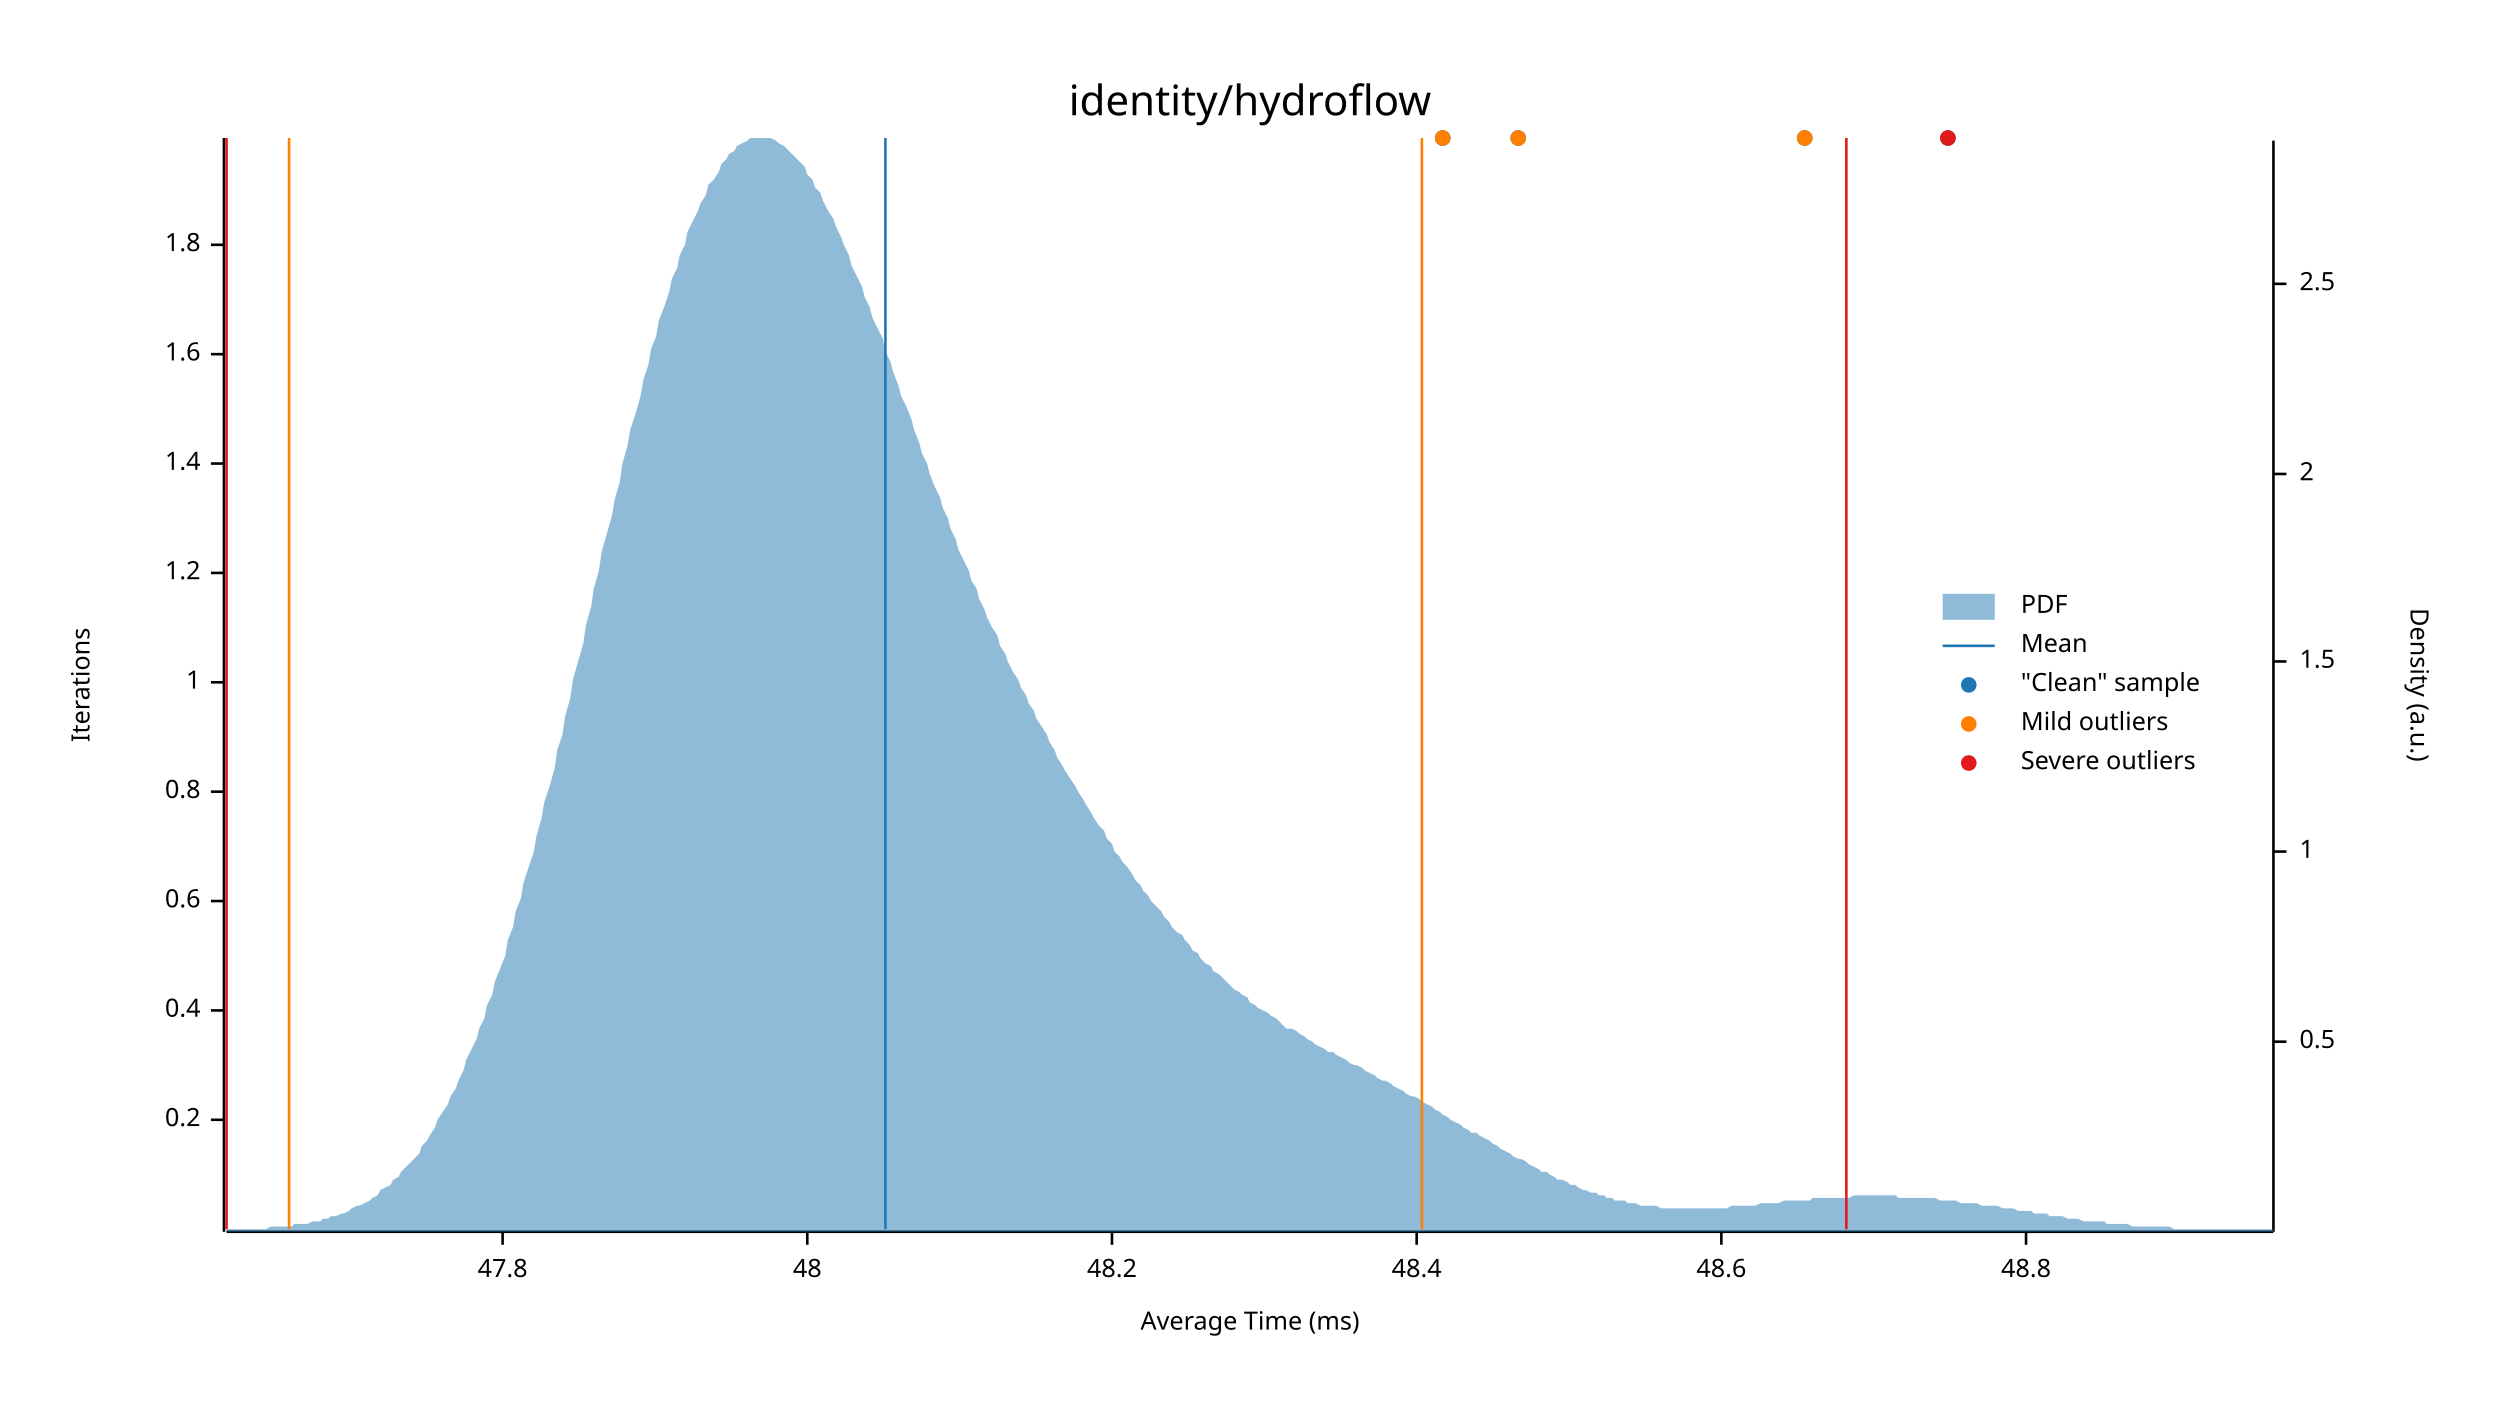
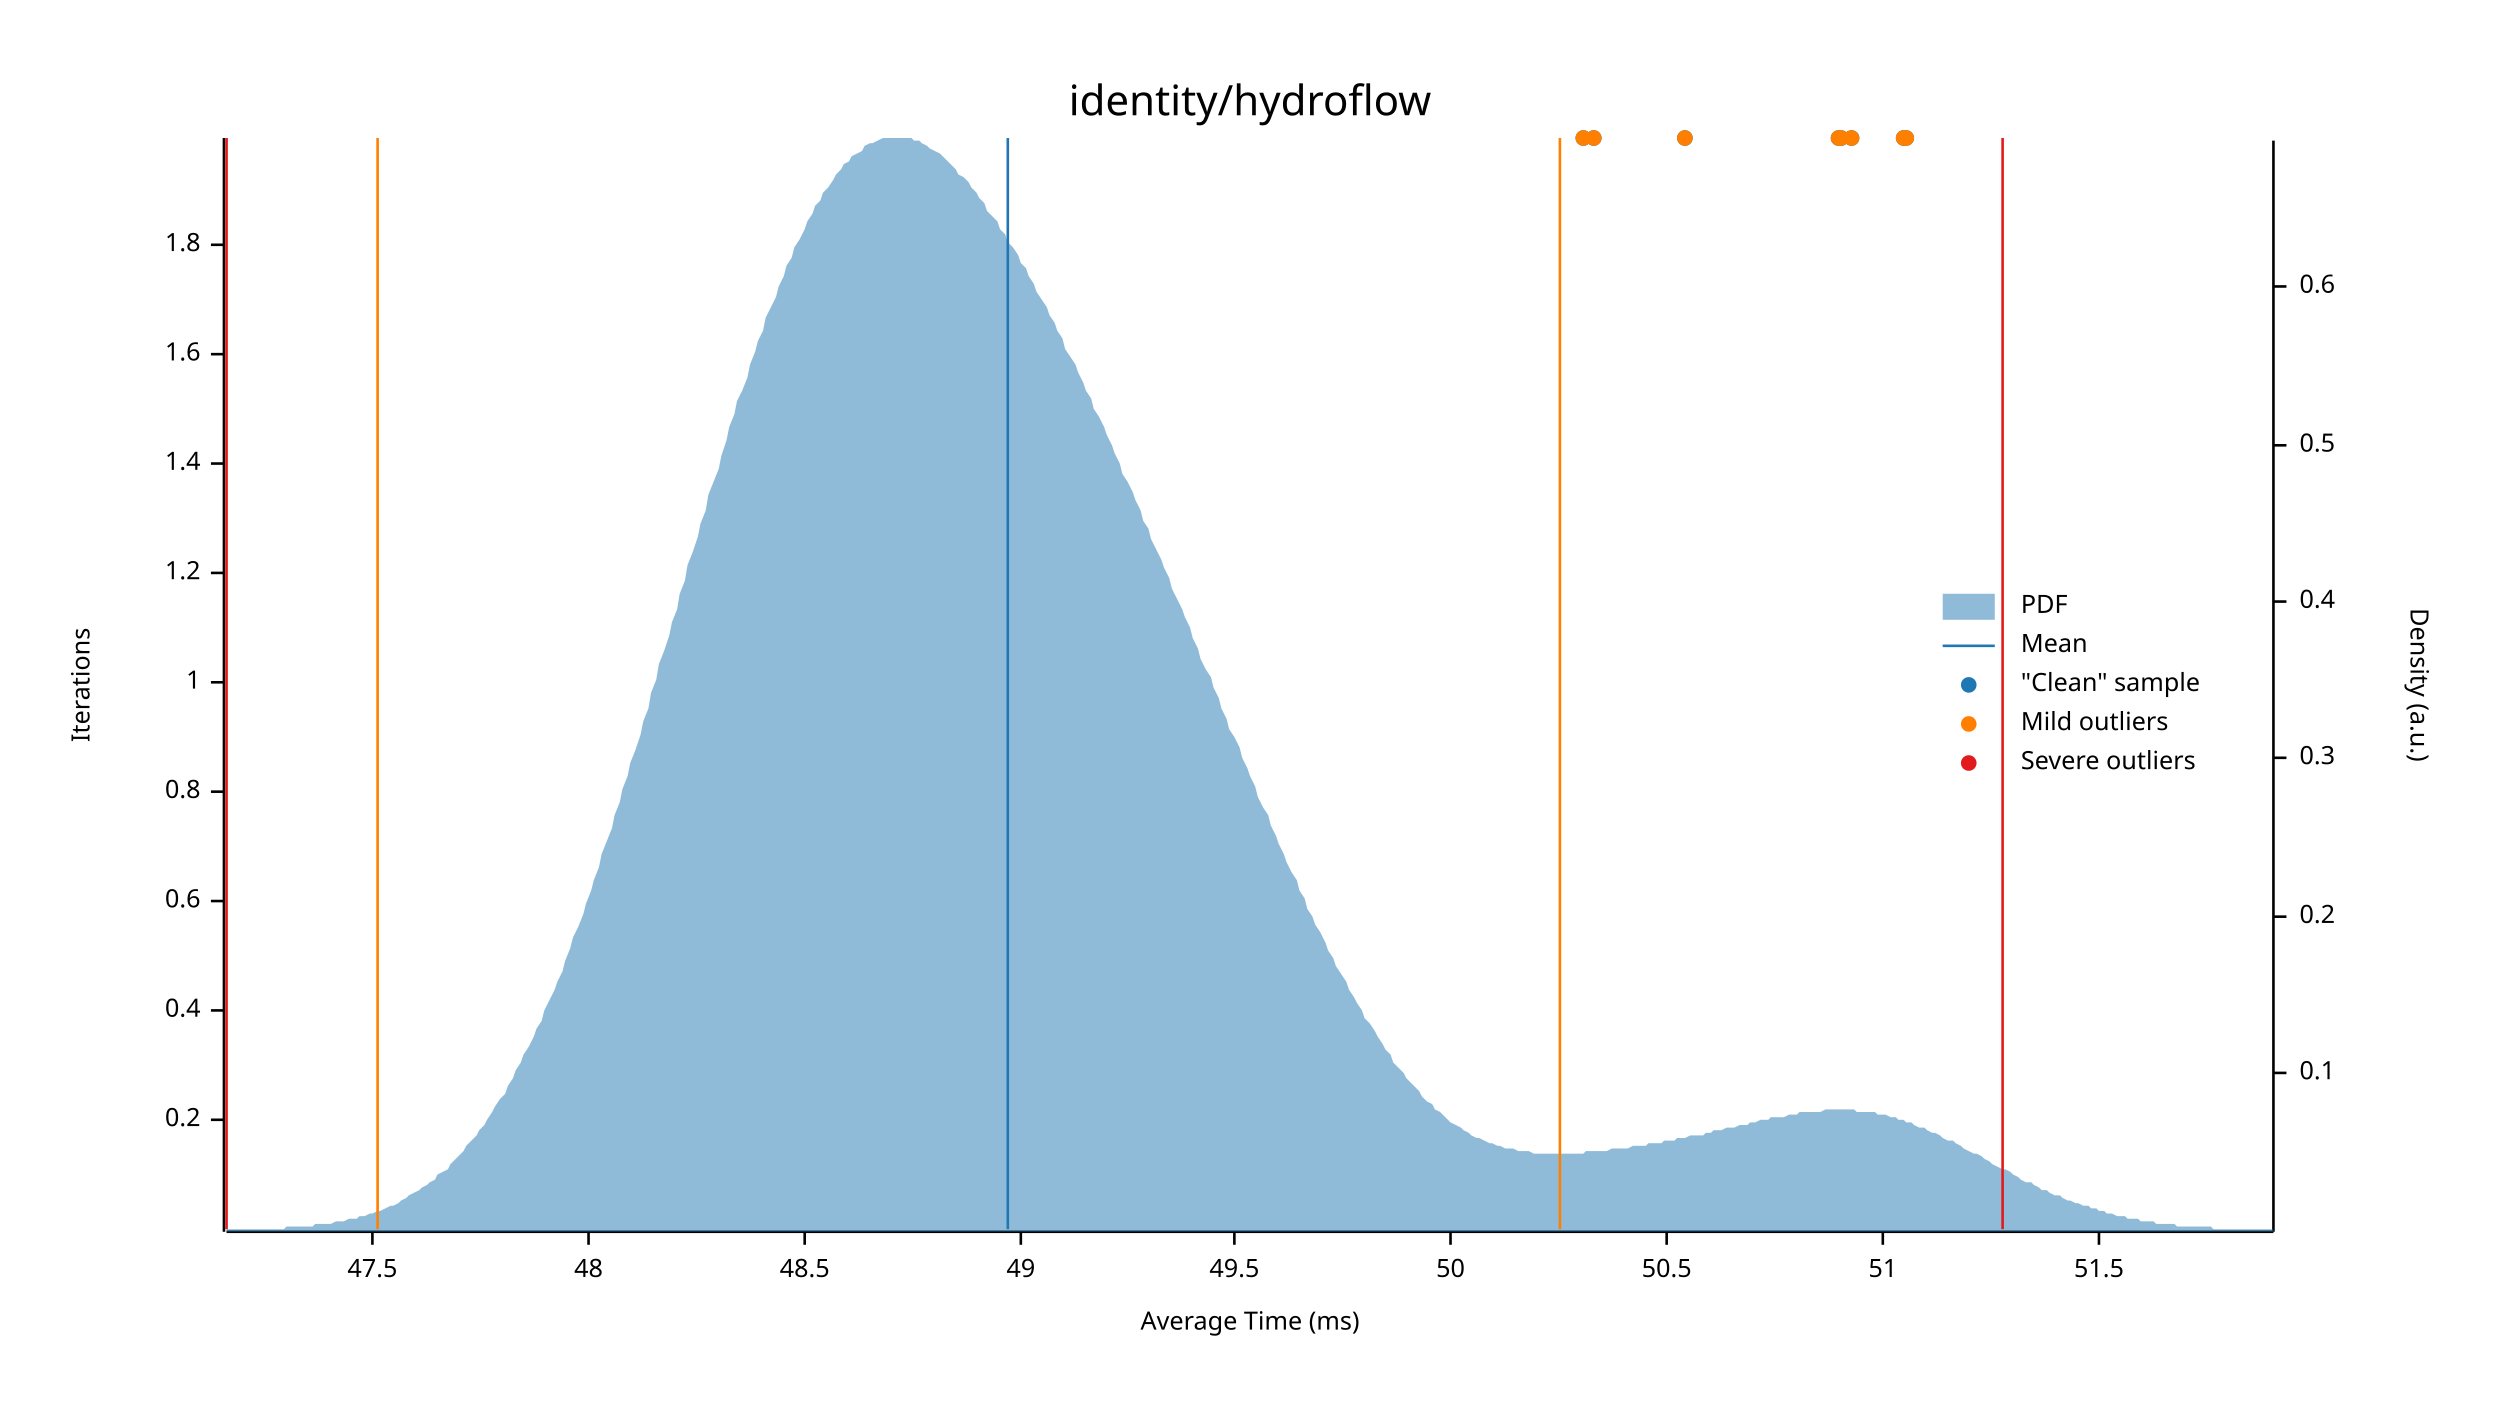
<svg xmlns="http://www.w3.org/2000/svg" width="960" height="540" viewBox="0 0 960 540">
  <text x="480" y="32" dy="0.76em" text-anchor="middle" font-family="sans-serif" font-size="16.129" opacity="1" fill="#000000">
identity/hydroflow
</text>
  <text x="27" y="263" dy="0.76em" text-anchor="middle" font-family="sans-serif" font-size="9.677" opacity="1" fill="#000000" transform="rotate(270, 27, 263)">
Iterations
</text>
  <text x="480" y="513" dy="-0.5ex" text-anchor="middle" font-family="sans-serif" font-size="9.677" opacity="1" fill="#000000">
Average Time (ms)
</text>
  <polyline fill="none" opacity="1" stroke="#000000" stroke-width="1" points="86,53 86,473 " />
  <text x="77" y="430" dy="0.5ex" text-anchor="end" font-family="sans-serif" font-size="9.677" opacity="1" fill="#000000">
0.2
</text>
  <polyline fill="none" opacity="1" stroke="#000000" stroke-width="1" points="81,430 86,430 " />
  <text x="77" y="388" dy="0.5ex" text-anchor="end" font-family="sans-serif" font-size="9.677" opacity="1" fill="#000000">
0.4
</text>
  <polyline fill="none" opacity="1" stroke="#000000" stroke-width="1" points="81,388 86,388 " />
  <text x="77" y="346" dy="0.5ex" text-anchor="end" font-family="sans-serif" font-size="9.677" opacity="1" fill="#000000">
0.6
</text>
  <polyline fill="none" opacity="1" stroke="#000000" stroke-width="1" points="81,346 86,346 " />
  <text x="77" y="304" dy="0.5ex" text-anchor="end" font-family="sans-serif" font-size="9.677" opacity="1" fill="#000000">
0.8
</text>
  <polyline fill="none" opacity="1" stroke="#000000" stroke-width="1" points="81,304 86,304 " />
  <text x="77" y="262" dy="0.5ex" text-anchor="end" font-family="sans-serif" font-size="9.677" opacity="1" fill="#000000">
1
</text>
  <polyline fill="none" opacity="1" stroke="#000000" stroke-width="1" points="81,262 86,262 " />
  <text x="77" y="220" dy="0.5ex" text-anchor="end" font-family="sans-serif" font-size="9.677" opacity="1" fill="#000000">
1.2
</text>
  <polyline fill="none" opacity="1" stroke="#000000" stroke-width="1" points="81,220 86,220 " />
  <text x="77" y="178" dy="0.5ex" text-anchor="end" font-family="sans-serif" font-size="9.677" opacity="1" fill="#000000">
1.4
</text>
  <polyline fill="none" opacity="1" stroke="#000000" stroke-width="1" points="81,178 86,178 " />
  <text x="77" y="136" dy="0.5ex" text-anchor="end" font-family="sans-serif" font-size="9.677" opacity="1" fill="#000000">
1.6
</text>
  <polyline fill="none" opacity="1" stroke="#000000" stroke-width="1" points="81,136 86,136 " />
  <text x="77" y="94" dy="0.5ex" text-anchor="end" font-family="sans-serif" font-size="9.677" opacity="1" fill="#000000">
1.8
</text>
  <polyline fill="none" opacity="1" stroke="#000000" stroke-width="1" points="81,94 86,94 " />
  <polyline fill="none" opacity="1" stroke="#000000" stroke-width="1" points="87,473 873,473 " />
-   <text x="193" y="483" dy="0.76em" text-anchor="middle" font-family="sans-serif" font-size="9.677" opacity="1" fill="#000000">
- 47.8
+   <text x="143" y="483" dy="0.76em" text-anchor="middle" font-family="sans-serif" font-size="9.677" opacity="1" fill="#000000">
+ 47.5
</text>
-   <polyline fill="none" opacity="1" stroke="#000000" stroke-width="1" points="193,473 193,478 " />
-   <text x="310" y="483" dy="0.76em" text-anchor="middle" font-family="sans-serif" font-size="9.677" opacity="1" fill="#000000">
+   <polyline fill="none" opacity="1" stroke="#000000" stroke-width="1" points="143,473 143,478 " />
+   <text x="226" y="483" dy="0.76em" text-anchor="middle" font-family="sans-serif" font-size="9.677" opacity="1" fill="#000000">
48
</text>
-   <polyline fill="none" opacity="1" stroke="#000000" stroke-width="1" points="310,473 310,478 " />
-   <text x="427" y="483" dy="0.76em" text-anchor="middle" font-family="sans-serif" font-size="9.677" opacity="1" fill="#000000">
- 48.2
+   <polyline fill="none" opacity="1" stroke="#000000" stroke-width="1" points="226,473 226,478 " />
+   <text x="309" y="483" dy="0.76em" text-anchor="middle" font-family="sans-serif" font-size="9.677" opacity="1" fill="#000000">
+ 48.5
</text>
-   <polyline fill="none" opacity="1" stroke="#000000" stroke-width="1" points="427,473 427,478 " />
-   <text x="544" y="483" dy="0.76em" text-anchor="middle" font-family="sans-serif" font-size="9.677" opacity="1" fill="#000000">
- 48.4
+   <polyline fill="none" opacity="1" stroke="#000000" stroke-width="1" points="309,473 309,478 " />
+   <text x="392" y="483" dy="0.76em" text-anchor="middle" font-family="sans-serif" font-size="9.677" opacity="1" fill="#000000">
+ 49
</text>
-   <polyline fill="none" opacity="1" stroke="#000000" stroke-width="1" points="544,473 544,478 " />
-   <text x="661" y="483" dy="0.76em" text-anchor="middle" font-family="sans-serif" font-size="9.677" opacity="1" fill="#000000">
- 48.6
+   <polyline fill="none" opacity="1" stroke="#000000" stroke-width="1" points="392,473 392,478 " />
+   <text x="474" y="483" dy="0.76em" text-anchor="middle" font-family="sans-serif" font-size="9.677" opacity="1" fill="#000000">
+ 49.5
</text>
-   <polyline fill="none" opacity="1" stroke="#000000" stroke-width="1" points="661,473 661,478 " />
-   <text x="778" y="483" dy="0.76em" text-anchor="middle" font-family="sans-serif" font-size="9.677" opacity="1" fill="#000000">
- 48.8
+   <polyline fill="none" opacity="1" stroke="#000000" stroke-width="1" points="474,473 474,478 " />
+   <text x="557" y="483" dy="0.76em" text-anchor="middle" font-family="sans-serif" font-size="9.677" opacity="1" fill="#000000">
+ 50
</text>
-   <polyline fill="none" opacity="1" stroke="#000000" stroke-width="1" points="778,473 778,478 " />
+   <polyline fill="none" opacity="1" stroke="#000000" stroke-width="1" points="557,473 557,478 " />
+   <text x="640" y="483" dy="0.76em" text-anchor="middle" font-family="sans-serif" font-size="9.677" opacity="1" fill="#000000">
+ 50.5
+ </text>
+   <polyline fill="none" opacity="1" stroke="#000000" stroke-width="1" points="640,473 640,478 " />
+   <text x="723" y="483" dy="0.76em" text-anchor="middle" font-family="sans-serif" font-size="9.677" opacity="1" fill="#000000">
+ 51
+ </text>
+   <polyline fill="none" opacity="1" stroke="#000000" stroke-width="1" points="723,473 723,478 " />
+   <text x="806" y="483" dy="0.76em" text-anchor="middle" font-family="sans-serif" font-size="9.677" opacity="1" fill="#000000">
+ 51.5
+ </text>
+   <polyline fill="none" opacity="1" stroke="#000000" stroke-width="1" points="806,473 806,478 " />
  <text x="933" y="263" dy="0.76em" text-anchor="middle" font-family="sans-serif" font-size="9.677" opacity="1" fill="#000000" transform="rotate(90, 933, 263)">
Density (a.u.)
</text>
  <polyline fill="none" opacity="1" stroke="#000000" stroke-width="1" points="873,54 873,473 " />
-   <text x="883" y="400" dy="0.5ex" text-anchor="start" font-family="sans-serif" font-size="9.677" opacity="1" fill="#000000">
+   <text x="883" y="412" dy="0.5ex" text-anchor="start" font-family="sans-serif" font-size="9.677" opacity="1" fill="#000000">
+ 0.1
+ </text>
+   <polyline fill="none" opacity="1" stroke="#000000" stroke-width="1" points="873,412 878,412 " />
+   <text x="883" y="352" dy="0.5ex" text-anchor="start" font-family="sans-serif" font-size="9.677" opacity="1" fill="#000000">
+ 0.2
+ </text>
+   <polyline fill="none" opacity="1" stroke="#000000" stroke-width="1" points="873,352 878,352 " />
+   <text x="883" y="291" dy="0.5ex" text-anchor="start" font-family="sans-serif" font-size="9.677" opacity="1" fill="#000000">
+ 0.3
+ </text>
+   <polyline fill="none" opacity="1" stroke="#000000" stroke-width="1" points="873,291 878,291 " />
+   <text x="883" y="231" dy="0.5ex" text-anchor="start" font-family="sans-serif" font-size="9.677" opacity="1" fill="#000000">
+ 0.4
+ </text>
+   <polyline fill="none" opacity="1" stroke="#000000" stroke-width="1" points="873,231 878,231 " />
+   <text x="883" y="171" dy="0.5ex" text-anchor="start" font-family="sans-serif" font-size="9.677" opacity="1" fill="#000000">
0.5
</text>
-   <polyline fill="none" opacity="1" stroke="#000000" stroke-width="1" points="873,400 878,400 " />
-   <text x="883" y="327" dy="0.5ex" text-anchor="start" font-family="sans-serif" font-size="9.677" opacity="1" fill="#000000">
- 1
+   <polyline fill="none" opacity="1" stroke="#000000" stroke-width="1" points="873,171 878,171 " />
+   <text x="883" y="110" dy="0.5ex" text-anchor="start" font-family="sans-serif" font-size="9.677" opacity="1" fill="#000000">
+ 0.6
</text>
-   <polyline fill="none" opacity="1" stroke="#000000" stroke-width="1" points="873,327 878,327 " />
-   <text x="883" y="254" dy="0.5ex" text-anchor="start" font-family="sans-serif" font-size="9.677" opacity="1" fill="#000000">
- 1.5
- </text>
-   <polyline fill="none" opacity="1" stroke="#000000" stroke-width="1" points="873,254 878,254 " />
-   <text x="883" y="182" dy="0.5ex" text-anchor="start" font-family="sans-serif" font-size="9.677" opacity="1" fill="#000000">
- 2
- </text>
-   <polyline fill="none" opacity="1" stroke="#000000" stroke-width="1" points="873,182 878,182 " />
-   <text x="883" y="109" dy="0.5ex" text-anchor="start" font-family="sans-serif" font-size="9.677" opacity="1" fill="#000000">
- 2.5
- </text>
-   <polyline fill="none" opacity="1" stroke="#000000" stroke-width="1" points="873,109 878,109 " />
-   <polygon opacity="0.5" fill="#1F78B4" points="87,472 88,472 90,472 91,472 93,472 94,472 96,472 98,472 99,472 101,472 102,472 104,471 105,471 107,471 109,471 110,471 112,471 113,470 115,470 116,470 118,470 120,469 121,469 123,469 124,468 126,468 127,467 129,467 131,466 132,466 134,465 135,464 137,463 138,463 140,462 142,461 143,460 145,459 146,457 148,456 150,455 151,453 153,452 154,450 156,448 157,447 159,445 161,443 162,440 164,438 165,436 167,433 168,430 170,427 172,424 173,421 175,418 176,415 178,411 179,407 181,403 183,399 184,395 186,391 187,386 189,382 190,377 192,372 194,367 195,361 197,356 198,350 200,345 201,339 203,333 205,327 206,321 208,314 209,308 211,302 213,295 214,288 216,282 217,275 219,268 220,261 222,254 224,247 225,240 227,233 228,226 230,219 231,212 233,205 235,198 236,192 238,185 239,178 241,171 242,165 244,159 246,152 247,146 249,140 250,134 252,129 253,123 255,118 257,112 258,107 260,103 261,98 263,94 264,89 266,85 268,81 269,78 271,75 272,71 274,69 276,66 277,63 279,61 280,59 282,58 283,56 285,55 287,54 288,53 290,53 291,53 293,53 294,53 296,53 298,54 299,55 301,56 302,57 304,59 305,60 307,62 309,64 310,67 312,69 313,72 315,74 316,77 318,81 320,84 321,87 323,91 324,94 326,98 327,102 329,106 331,110 332,114 334,118 335,122 337,126 339,130 340,135 342,139 343,143 345,148 346,152 348,156 350,161 351,165 353,170 354,174 356,178 357,182 359,187 361,191 362,195 364,199 365,203 367,207 368,211 370,215 372,219 373,223 375,226 376,230 378,234 379,237 381,241 383,244 384,248 386,251 387,254 389,258 391,261 392,264 394,267 395,270 397,273 398,276 400,279 402,282 403,285 405,288 406,291 408,294 409,296 411,299 413,302 414,304 416,307 417,309 419,312 420,314 422,317 424,319 425,322 427,324 428,327 430,329 431,331 433,333 435,336 436,338 438,340 439,342 441,344 442,346 444,348 446,350 447,352 449,354 450,356 452,358 454,359 455,361 457,363 458,365 460,366 461,368 463,370 465,371 466,373 468,374 469,375 471,377 472,378 474,380 476,381 477,382 479,383 480,385 482,386 483,387 485,388 487,389 488,390 490,391 491,392 493,394 494,395 496,395 498,396 499,397 501,398 502,399 504,400 505,401 507,402 509,403 510,404 512,404 513,405 515,406 517,407 518,408 520,409 521,409 523,410 524,411 526,412 528,413 529,414 531,415 532,415 534,416 535,417 537,418 539,419 540,420 542,421 543,421 545,422 546,423 548,424 550,425 551,426 553,427 554,428 556,429 557,430 559,431 561,432 562,433 564,434 565,435 567,435 568,436 570,437 572,438 573,439 575,440 576,441 578,442 580,443 581,444 583,445 584,445 586,446 587,447 589,448 591,449 592,450 594,450 595,451 597,452 598,453 600,453 602,454 603,455 605,455 606,456 608,457 609,457 611,458 613,458 614,459 616,459 617,460 619,460 620,461 622,461 624,461 625,462 627,462 628,462 630,463 632,463 633,463 635,463 636,463 638,464 639,464 641,464 643,464 644,464 646,464 647,464 649,464 650,464 652,464 654,464 655,464 657,464 658,464 660,464 661,464 663,464 665,463 666,463 668,463 669,463 671,463 672,463 674,463 676,462 677,462 679,462 680,462 682,462 683,462 685,461 687,461 688,461 690,461 691,461 693,461 695,461 696,460 698,460 699,460 701,460 702,460 704,460 706,460 707,460 709,460 710,460 712,459 713,459 715,459 717,459 718,459 720,459 721,459 723,459 724,459 726,459 728,459 729,460 731,460 732,460 734,460 735,460 737,460 739,460 740,460 742,460 743,460 745,461 746,461 748,461 750,461 751,461 753,462 754,462 756,462 758,462 759,462 761,463 762,463 764,463 765,463 767,463 769,464 770,464 772,464 773,464 775,465 776,465 778,465 780,465 781,466 783,466 784,466 786,466 787,467 789,467 791,467 792,467 794,468 795,468 797,468 798,468 800,469 802,469 803,469 805,469 806,469 808,469 809,470 811,470 813,470 814,470 816,470 817,470 819,471 821,471 822,471 824,471 825,471 827,471 828,471 830,471 832,471 833,471 835,472 836,472 838,472 839,472 841,472 843,472 844,472 846,472 847,472 849,472 850,472 852,472 854,472 855,472 857,472 858,472 860,472 861,472 863,472 865,472 866,472 868,472 869,472 871,472 873,472 873,473 87,473 " />
-   <polyline fill="none" opacity="1" stroke="#1F78B4" stroke-width="1" points="340,472 340,53 " />
-   <polyline fill="none" opacity="1" stroke="#FF7F00" stroke-width="1" points="111,472 111,53 " />
-   <polyline fill="none" opacity="1" stroke="#FF7F00" stroke-width="1" points="546,472 546,53 " />
+   <polyline fill="none" opacity="1" stroke="#000000" stroke-width="1" points="873,110 878,110 " />
+   <polygon opacity="0.5" fill="#1F78B4" points="87,472 88,472 90,472 91,472 93,472 94,472 96,472 98,472 99,472 101,472 102,472 104,472 105,472 107,472 109,472 110,471 112,471 113,471 115,471 116,471 118,471 120,471 121,470 123,470 124,470 126,470 127,470 129,469 131,469 132,469 134,468 135,468 137,468 138,467 140,467 142,466 143,466 145,465 146,465 148,464 150,463 151,463 153,462 154,461 156,460 157,459 159,458 161,457 162,456 164,455 165,454 167,453 168,451 170,450 172,449 173,447 175,445 176,444 178,442 179,440 181,438 183,436 184,434 186,432 187,430 189,427 190,425 192,422 194,420 195,417 197,414 198,411 200,408 201,405 203,402 205,398 206,395 208,392 209,388 211,384 213,380 214,377 216,373 217,369 219,364 220,360 222,356 224,351 225,347 227,342 228,338 230,333 231,328 233,323 235,318 236,313 238,308 239,303 241,298 242,293 244,288 246,282 247,277 249,272 250,266 252,261 253,255 255,250 257,244 258,239 260,234 261,228 263,223 264,217 266,212 268,206 269,201 271,196 272,190 274,185 276,180 277,175 279,169 280,164 282,159 283,154 285,150 287,145 288,140 290,135 291,131 293,127 294,122 296,118 298,114 299,110 301,106 302,102 304,99 305,95 307,92 309,88 310,85 312,82 313,79 315,77 316,74 318,72 320,69 321,67 323,65 324,63 326,62 327,60 329,59 331,58 332,56 334,55 335,55 337,54 339,53 340,53 342,53 343,53 345,53 346,53 348,53 350,53 351,54 353,54 354,55 356,56 357,57 359,58 361,59 362,60 364,62 365,63 367,65 368,67 370,68 372,70 373,72 375,74 376,76 378,78 379,81 381,83 383,85 384,88 386,90 387,93 389,95 391,98 392,101 394,103 395,106 397,109 398,112 400,115 402,118 403,121 405,124 406,127 408,130 409,134 411,137 413,140 414,143 416,147 417,150 419,153 420,157 422,160 424,164 425,167 427,171 428,174 430,178 431,182 433,185 435,189 436,192 438,196 439,200 441,203 442,207 444,211 446,215 447,218 449,222 450,226 452,230 454,234 455,237 457,241 458,245 460,249 461,253 463,257 465,260 466,264 468,268 469,272 471,276 472,280 474,283 476,287 477,291 479,295 480,298 482,302 483,306 485,310 487,313 488,317 490,321 491,324 493,328 494,331 496,335 498,338 499,342 501,345 502,349 504,352 505,355 507,358 509,362 510,365 512,368 513,371 515,374 517,377 518,380 520,383 521,385 523,388 524,391 526,393 528,396 529,398 531,401 532,403 534,405 535,408 537,410 539,412 540,414 542,416 543,417 545,419 546,421 548,423 550,424 551,426 553,427 554,428 556,430 557,431 559,432 561,433 562,434 564,435 565,436 567,437 568,437 570,438 572,439 573,439 575,440 576,440 578,441 580,441 581,441 583,442 584,442 586,442 587,442 589,443 591,443 592,443 594,443 595,443 597,443 598,443 600,443 602,443 603,443 605,443 606,443 608,443 609,442 611,442 613,442 614,442 616,442 617,442 619,441 620,441 622,441 624,441 625,441 627,440 628,440 630,440 632,440 633,439 635,439 636,439 638,439 639,438 641,438 643,438 644,437 646,437 647,437 649,436 650,436 652,436 654,436 655,435 657,435 658,434 660,434 661,434 663,433 665,433 666,433 668,432 669,432 671,432 672,431 674,431 676,430 677,430 679,430 680,429 682,429 683,429 685,429 687,428 688,428 690,428 691,427 693,427 695,427 696,427 698,427 699,427 701,426 702,426 704,426 706,426 707,426 709,426 710,426 712,426 713,427 715,427 717,427 718,427 720,427 721,428 723,428 724,428 726,429 728,429 729,430 731,430 732,431 734,431 735,432 737,433 739,433 740,434 742,435 743,435 745,436 746,437 748,438 750,438 751,439 753,440 754,441 756,442 758,443 759,443 761,444 762,445 764,446 765,447 767,448 769,449 770,449 772,450 773,451 775,452 776,453 778,454 780,454 781,455 783,456 784,457 786,457 787,458 789,459 791,459 792,460 794,461 795,461 797,462 798,462 800,463 802,463 803,464 805,464 806,465 808,465 809,466 811,466 813,467 814,467 816,467 817,468 819,468 821,468 822,469 824,469 825,469 827,469 828,470 830,470 832,470 833,470 835,470 836,471 838,471 839,471 841,471 843,471 844,471 846,471 847,471 849,471 850,472 852,472 854,472 855,472 857,472 858,472 860,472 861,472 863,472 865,472 866,472 868,472 869,472 871,472 873,472 873,473 87,473 " />
+   <polyline fill="none" opacity="1" stroke="#1F78B4" stroke-width="1" points="387,472 387,53 " />
+   <polyline fill="none" opacity="1" stroke="#FF7F00" stroke-width="1" points="145,472 145,53 " />
+   <polyline fill="none" opacity="1" stroke="#FF7F00" stroke-width="1" points="599,472 599,53 " />
  <polyline fill="none" opacity="1" stroke="#E31A1C" stroke-width="1" points="87,472 87,53 " />
-   <polyline fill="none" opacity="1" stroke="#E31A1C" stroke-width="1" points="709,472 709,53 " />
-   <circle cx="693" cy="53" r="3" opacity="1" fill="#1F78B4" stroke="none" stroke-width="1" />
-   <circle cx="554" cy="53" r="3" opacity="1" fill="#1F78B4" stroke="none" stroke-width="1" />
-   <circle cx="583" cy="53" r="3" opacity="1" fill="#1F78B4" stroke="none" stroke-width="1" />
-   <circle cx="748" cy="53" r="3" opacity="1" fill="#1F78B4" stroke="none" stroke-width="1" />
-   <circle cx="693" cy="53" r="3" opacity="1" fill="#FF7F00" stroke="none" stroke-width="1" />
-   <circle cx="554" cy="53" r="3" opacity="1" fill="#FF7F00" stroke="none" stroke-width="1" />
-   <circle cx="583" cy="53" r="3" opacity="1" fill="#FF7F00" stroke="none" stroke-width="1" />
-   <circle cx="748" cy="53" r="3" opacity="1" fill="#E31A1C" stroke="none" stroke-width="1" />
+   <polyline fill="none" opacity="1" stroke="#E31A1C" stroke-width="1" points="769,472 769,53 " />
+   <circle cx="711" cy="53" r="3" opacity="1" fill="#1F78B4" stroke="none" stroke-width="1" />
+   <circle cx="608" cy="53" r="3" opacity="1" fill="#1F78B4" stroke="none" stroke-width="1" />
+   <circle cx="707" cy="53" r="3" opacity="1" fill="#1F78B4" stroke="none" stroke-width="1" />
+   <circle cx="612" cy="53" r="3" opacity="1" fill="#1F78B4" stroke="none" stroke-width="1" />
+   <circle cx="732" cy="53" r="3" opacity="1" fill="#1F78B4" stroke="none" stroke-width="1" />
+   <circle cx="731" cy="53" r="3" opacity="1" fill="#1F78B4" stroke="none" stroke-width="1" />
+   <circle cx="706" cy="53" r="3" opacity="1" fill="#1F78B4" stroke="none" stroke-width="1" />
+   <circle cx="647" cy="53" r="3" opacity="1" fill="#1F78B4" stroke="none" stroke-width="1" />
+   <circle cx="711" cy="53" r="3" opacity="1" fill="#FF7F00" stroke="none" stroke-width="1" />
+   <circle cx="608" cy="53" r="3" opacity="1" fill="#FF7F00" stroke="none" stroke-width="1" />
+   <circle cx="707" cy="53" r="3" opacity="1" fill="#FF7F00" stroke="none" stroke-width="1" />
+   <circle cx="612" cy="53" r="3" opacity="1" fill="#FF7F00" stroke="none" stroke-width="1" />
+   <circle cx="732" cy="53" r="3" opacity="1" fill="#FF7F00" stroke="none" stroke-width="1" />
+   <circle cx="731" cy="53" r="3" opacity="1" fill="#FF7F00" stroke="none" stroke-width="1" />
+   <circle cx="706" cy="53" r="3" opacity="1" fill="#FF7F00" stroke="none" stroke-width="1" />
+   <circle cx="647" cy="53" r="3" opacity="1" fill="#FF7F00" stroke="none" stroke-width="1" />
  <text x="776" y="228" dy="0.76em" text-anchor="start" font-family="sans-serif" font-size="9.677" opacity="1" fill="#000000">
PDF
</text>
  <text x="776" y="243" dy="0.76em" text-anchor="start" font-family="sans-serif" font-size="9.677" opacity="1" fill="#000000">
Mean
</text>
  <text x="776" y="258" dy="0.76em" text-anchor="start" font-family="sans-serif" font-size="9.677" opacity="1" fill="#000000">
"Clean" sample
</text>
  <text x="776" y="273" dy="0.76em" text-anchor="start" font-family="sans-serif" font-size="9.677" opacity="1" fill="#000000">
Mild outliers
</text>
  <text x="776" y="288" dy="0.76em" text-anchor="start" font-family="sans-serif" font-size="9.677" opacity="1" fill="#000000">
Severe outliers
</text>
  <rect x="746" y="228" width="20" height="10" opacity="0.5" fill="#1F78B4" stroke="none" />
  <polyline fill="none" opacity="1" stroke="#1F78B4" stroke-width="1" points="746,248 766,248 " />
  <circle cx="756" cy="263" r="3" opacity="1" fill="#1F78B4" stroke="none" stroke-width="1" />
  <circle cx="756" cy="278" r="3" opacity="1" fill="#FF7F00" stroke="none" stroke-width="1" />
  <circle cx="756" cy="293" r="3" opacity="1" fill="#E31A1C" stroke="none" stroke-width="1" />
</svg>
